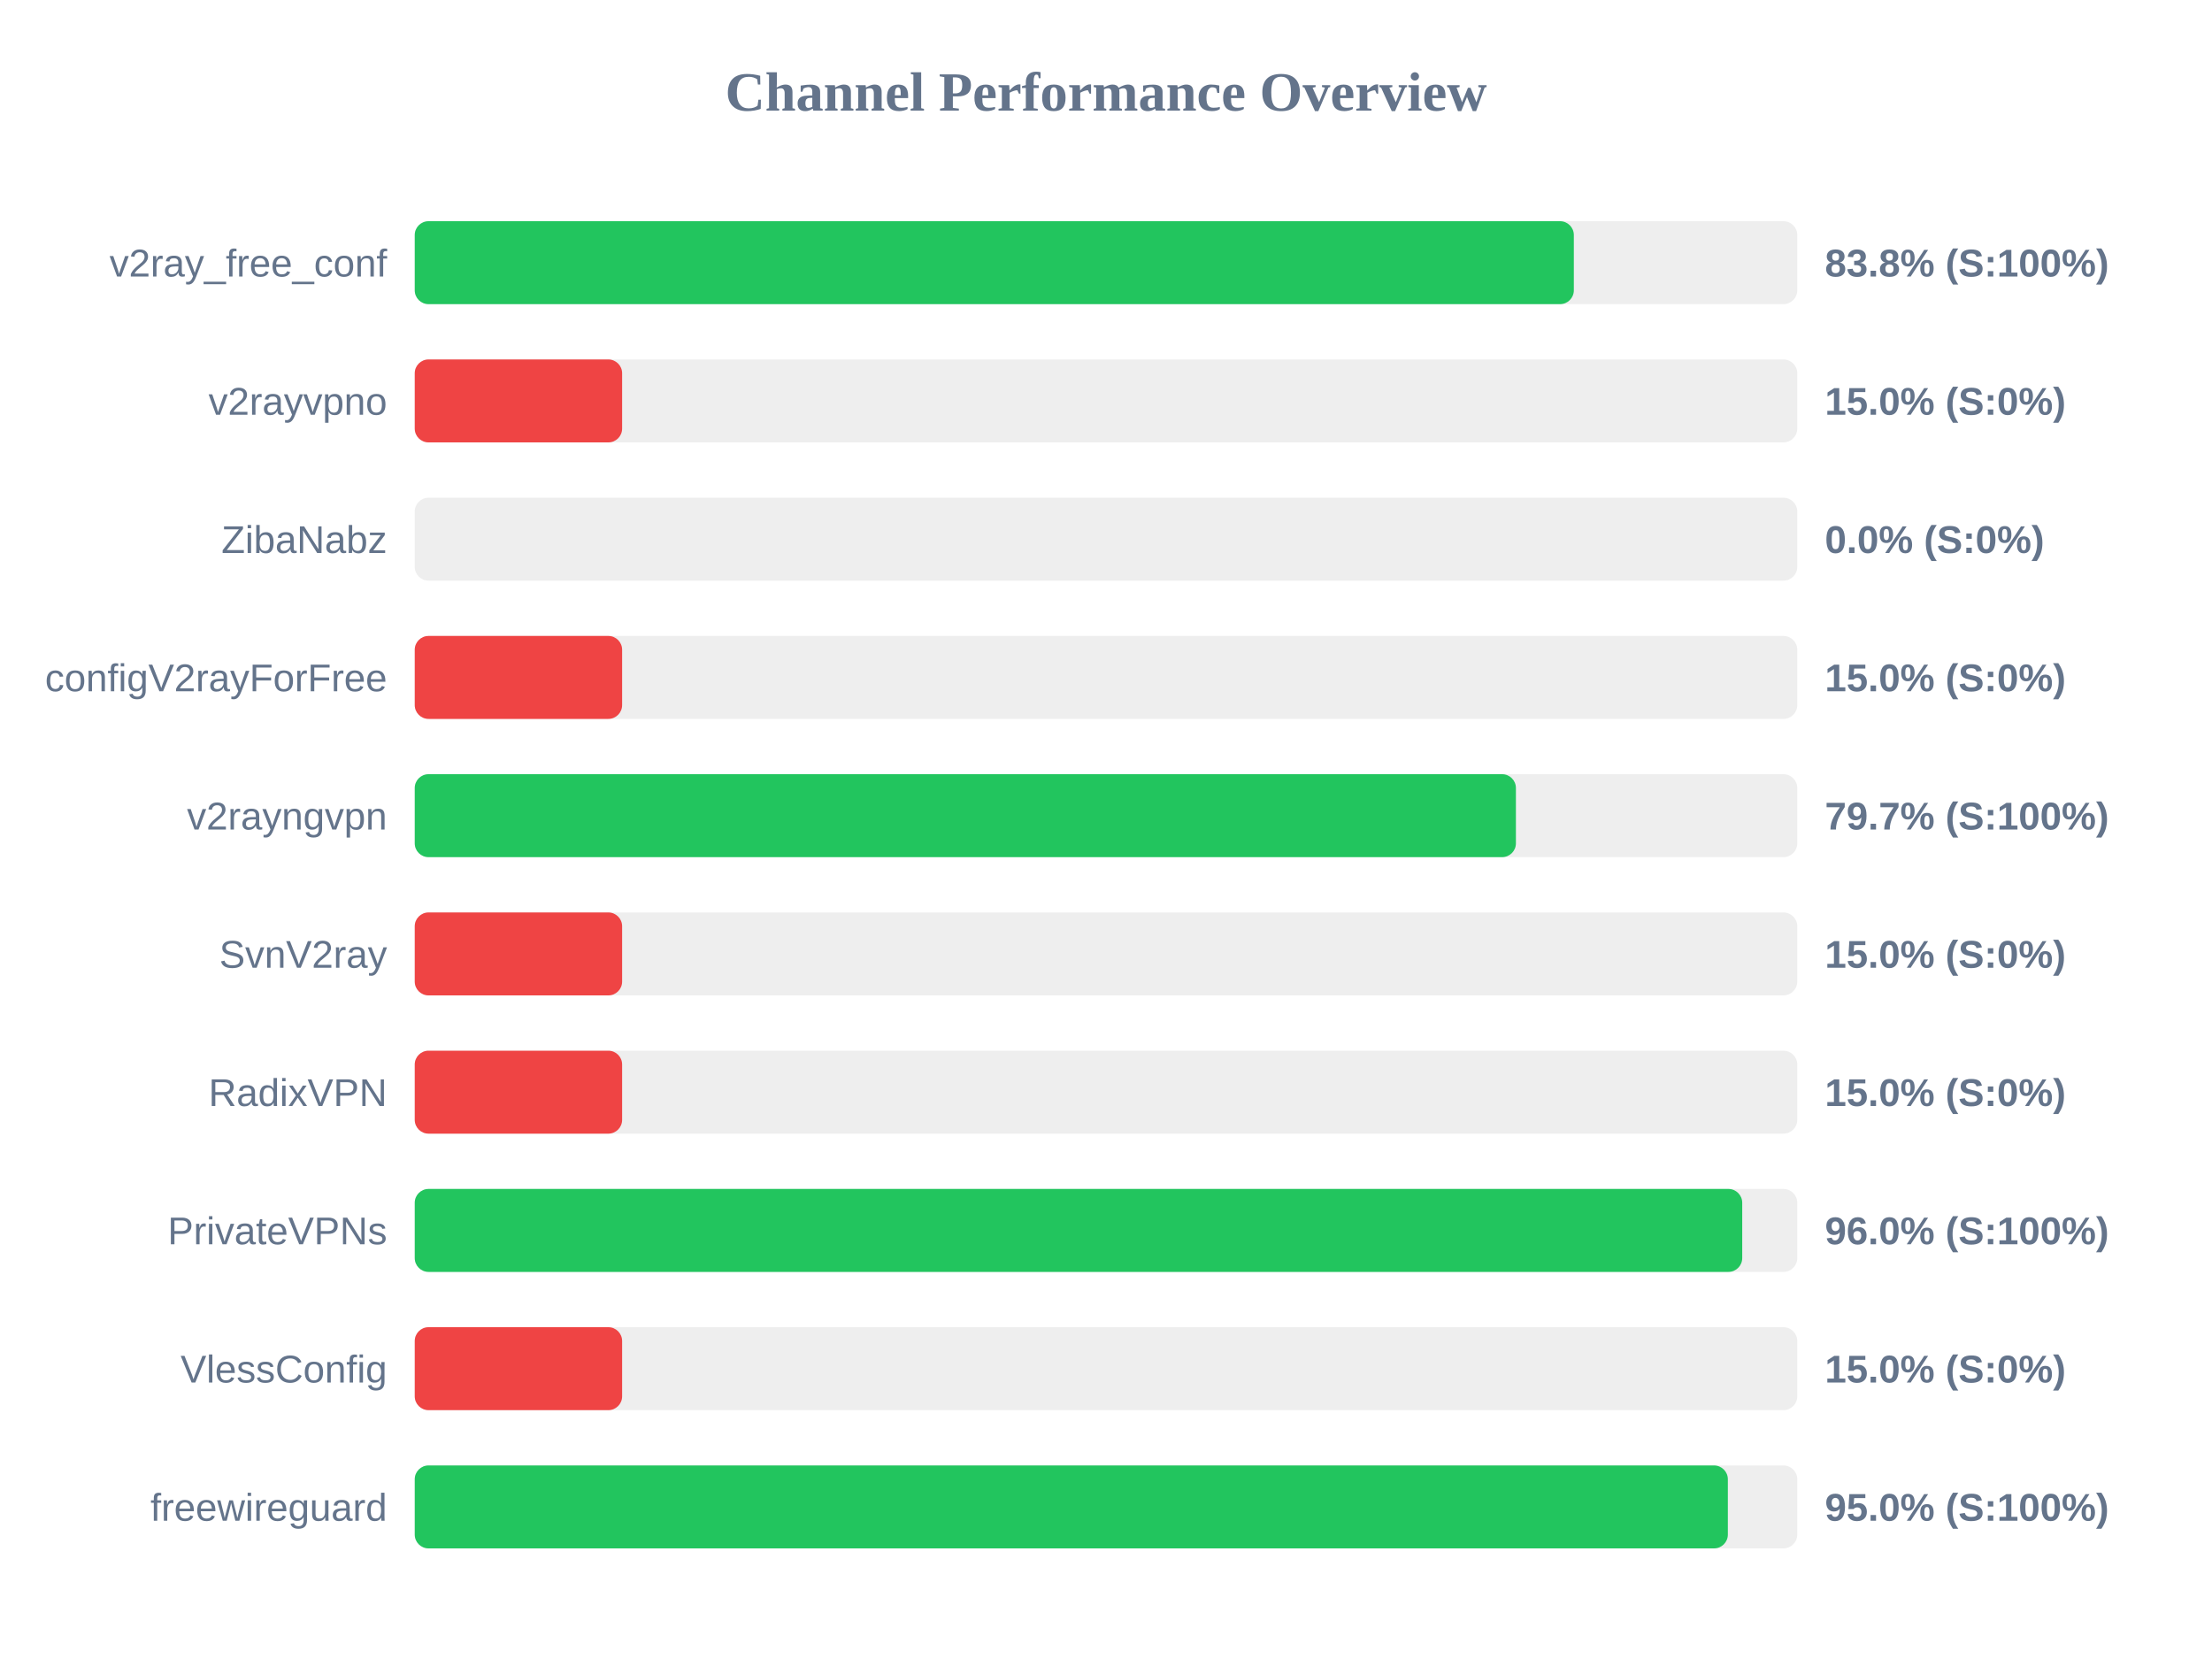
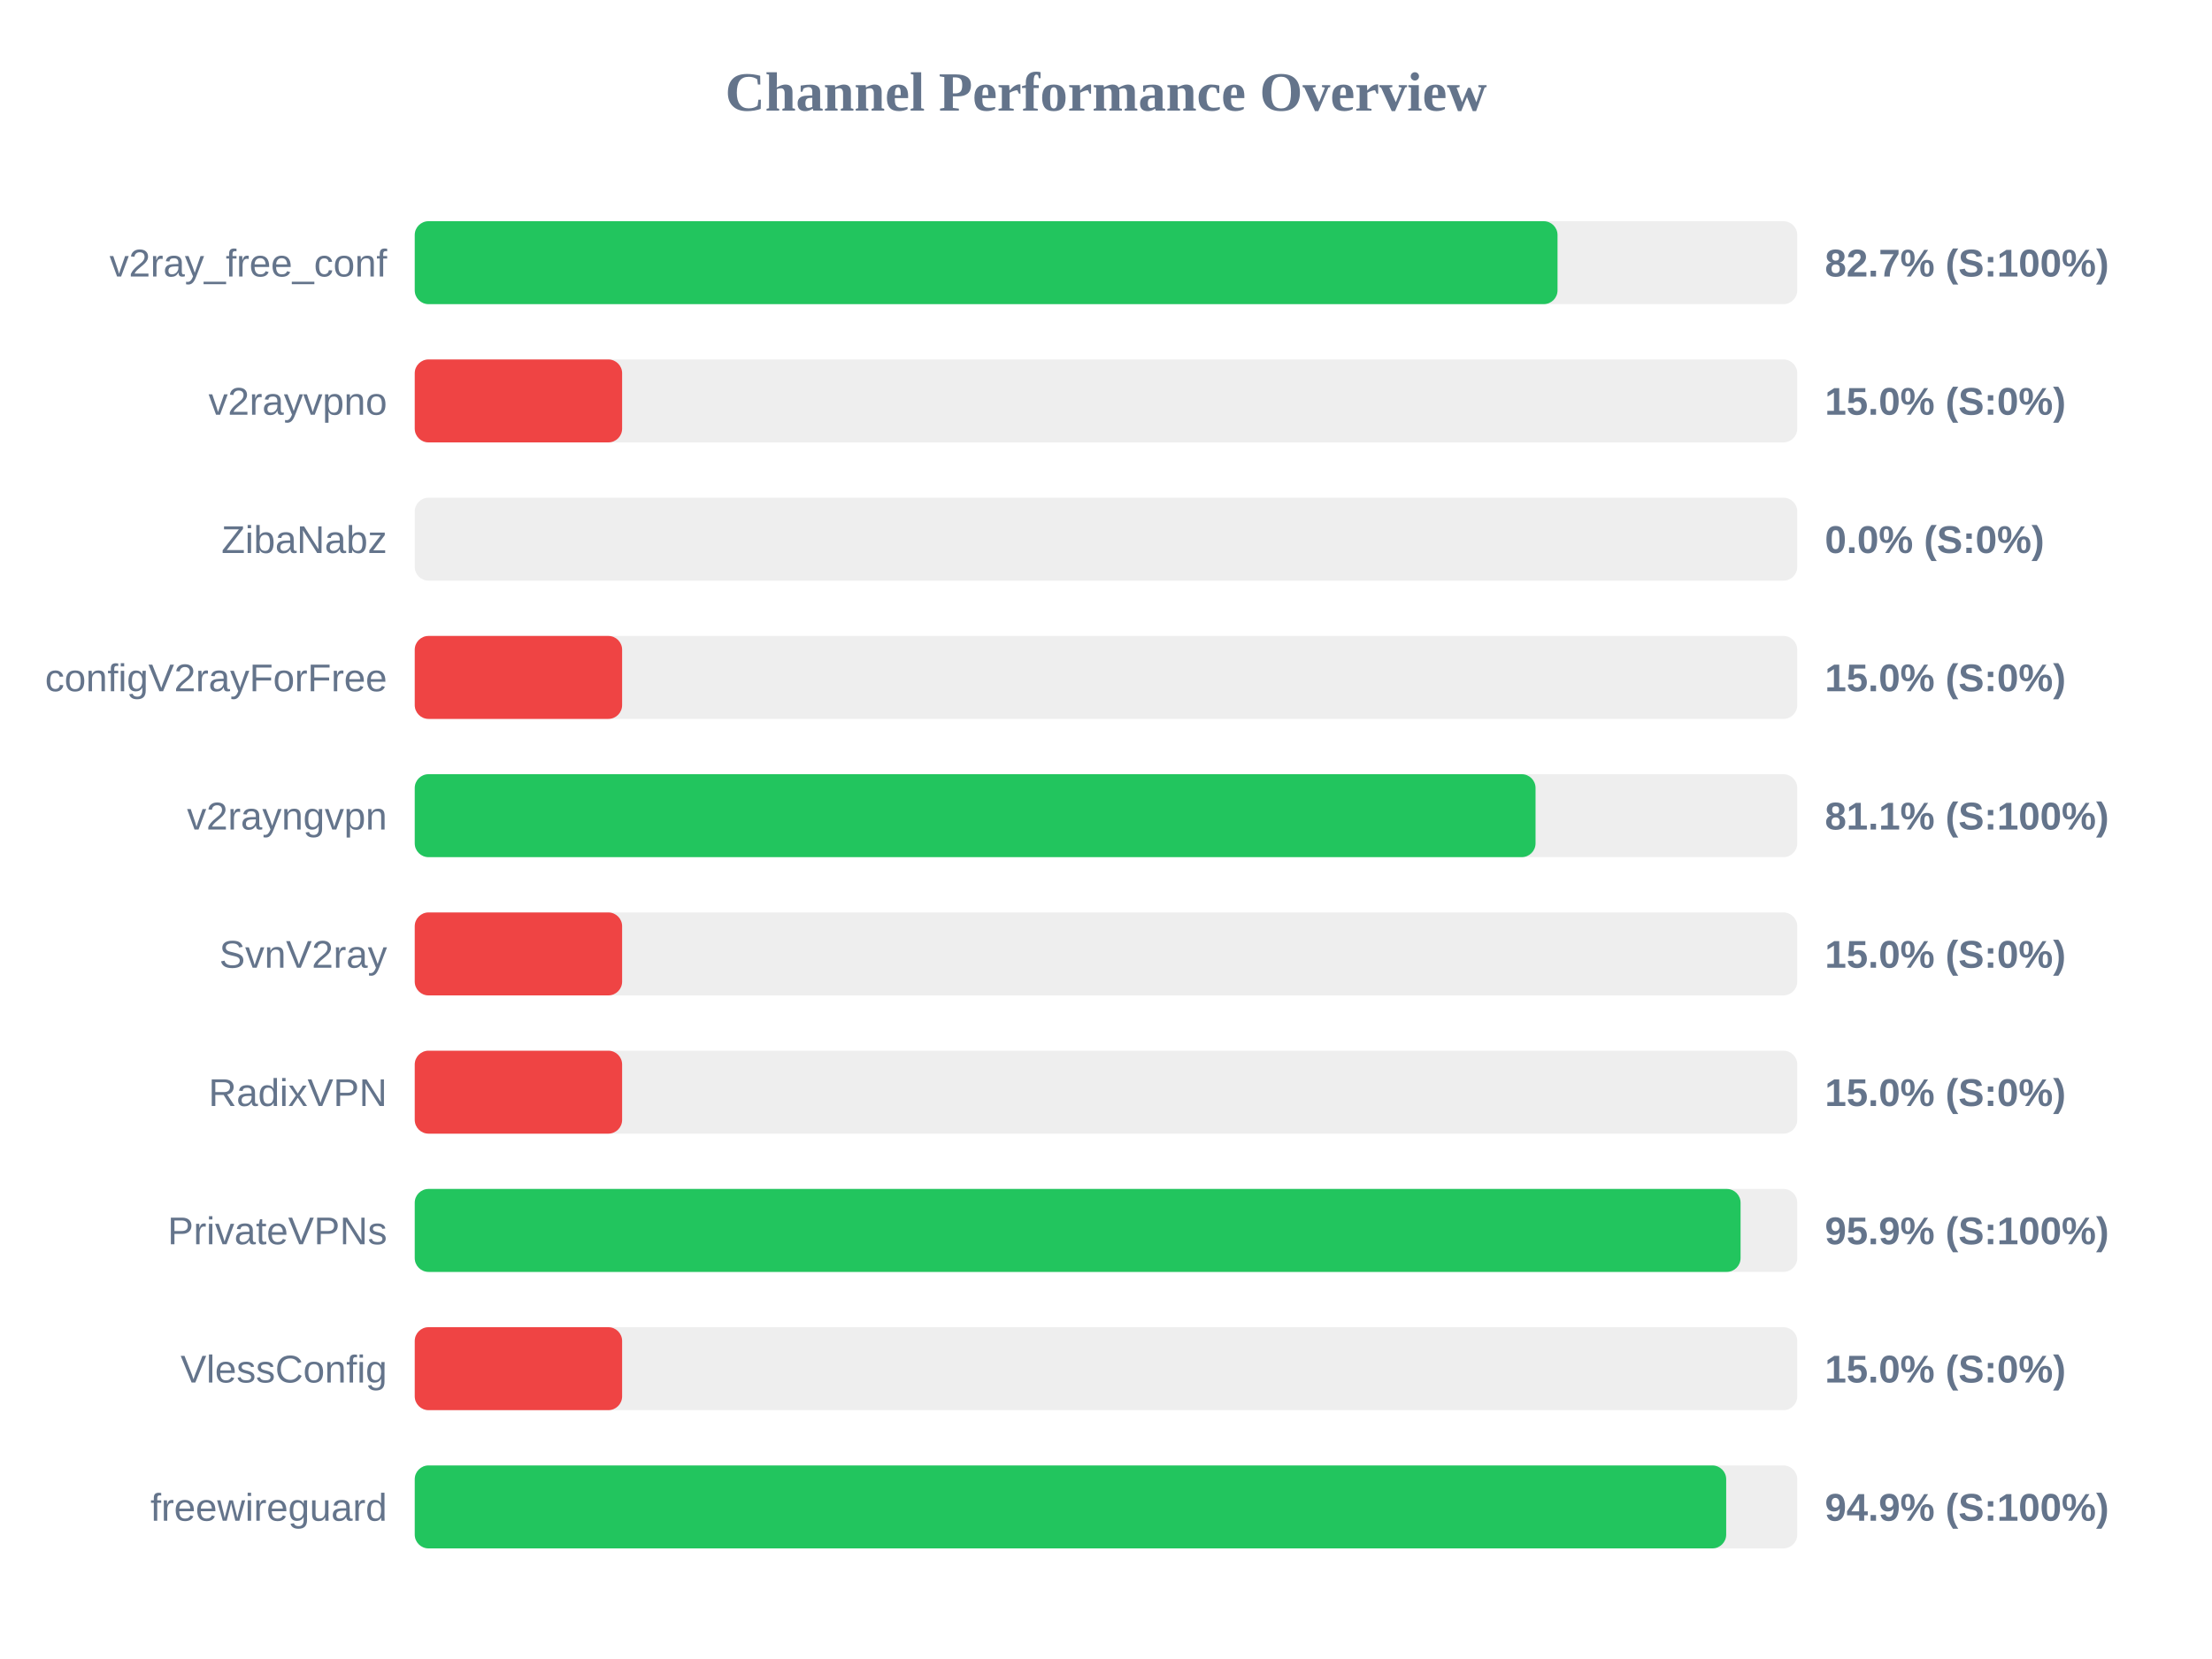
<svg xmlns="http://www.w3.org/2000/svg" width="800" height="600" version="1.1">
  <style>
        .row { font: 14px Arial; fill: #64748b; }
        .score { font: bold 14px Arial; fill: #64748b; }
    </style>
  <text x="400" y="40" text-anchor="middle" font-size="20px" font-weight="bold" fill="#64748b">Channel Performance Overview</text>
  <rect x="150" y="80" width="500" height="30" fill="#eee" rx="5" />
-   <rect x="150" y="80" width="419.2" height="30" fill="#22c55e" rx="5" />
+   <rect x="150" y="80" width="413.3" height="30" fill="#22c55e" rx="5" />
  <text x="140" y="100" text-anchor="end" class="row">v2ray_free_conf</text>
-   <text x="660" y="100" text-anchor="start" class="score">83.8% (S:100%)</text>
+   <text x="660" y="100" text-anchor="start" class="score">82.7% (S:100%)</text>
  <rect x="150" y="130" width="500" height="30" fill="#eee" rx="5" />
  <rect x="150" y="130" width="75.0" height="30" fill="#ef4444" rx="5" />
  <text x="140" y="150" text-anchor="end" class="row">v2rayvpno</text>
  <text x="660" y="150" text-anchor="start" class="score">15.0% (S:0%)</text>
  <rect x="150" y="180" width="500" height="30" fill="#eee" rx="5" />
  <rect x="150" y="180" width="0.0" height="30" fill="#ef4444" rx="5" />
  <text x="140" y="200" text-anchor="end" class="row">ZibaNabz</text>
  <text x="660" y="200" text-anchor="start" class="score">0.0% (S:0%)</text>
  <rect x="150" y="230" width="500" height="30" fill="#eee" rx="5" />
  <rect x="150" y="230" width="75.0" height="30" fill="#ef4444" rx="5" />
  <text x="140" y="250" text-anchor="end" class="row">configV2rayForFree</text>
  <text x="660" y="250" text-anchor="start" class="score">15.0% (S:0%)</text>
  <rect x="150" y="280" width="500" height="30" fill="#eee" rx="5" />
-   <rect x="150" y="280" width="398.25" height="30" fill="#22c55e" rx="5" />
+   <rect x="150" y="280" width="405.35" height="30" fill="#22c55e" rx="5" />
  <text x="140" y="300" text-anchor="end" class="row">v2rayngvpn</text>
-   <text x="660" y="300" text-anchor="start" class="score">79.7% (S:100%)</text>
+   <text x="660" y="300" text-anchor="start" class="score">81.1% (S:100%)</text>
  <rect x="150" y="330" width="500" height="30" fill="#eee" rx="5" />
  <rect x="150" y="330" width="75.0" height="30" fill="#ef4444" rx="5" />
  <text x="140" y="350" text-anchor="end" class="row">SvnV2ray</text>
  <text x="660" y="350" text-anchor="start" class="score">15.0% (S:0%)</text>
  <rect x="150" y="380" width="500" height="30" fill="#eee" rx="5" />
  <rect x="150" y="380" width="75.0" height="30" fill="#ef4444" rx="5" />
  <text x="140" y="400" text-anchor="end" class="row">RadixVPN</text>
  <text x="660" y="400" text-anchor="start" class="score">15.0% (S:0%)</text>
  <rect x="150" y="430" width="500" height="30" fill="#eee" rx="5" />
-   <rect x="150" y="430" width="480.1" height="30" fill="#22c55e" rx="5" />
+   <rect x="150" y="430" width="479.5" height="30" fill="#22c55e" rx="5" />
  <text x="140" y="450" text-anchor="end" class="row">PrivateVPNs</text>
-   <text x="660" y="450" text-anchor="start" class="score">96.0% (S:100%)</text>
+   <text x="660" y="450" text-anchor="start" class="score">95.9% (S:100%)</text>
  <rect x="150" y="480" width="500" height="30" fill="#eee" rx="5" />
  <rect x="150" y="480" width="75.0" height="30" fill="#ef4444" rx="5" />
  <text x="140" y="500" text-anchor="end" class="row">VlessConfig</text>
  <text x="660" y="500" text-anchor="start" class="score">15.0% (S:0%)</text>
  <rect x="150" y="530" width="500" height="30" fill="#eee" rx="5" />
-   <rect x="150" y="530" width="474.9" height="30" fill="#22c55e" rx="5" />
+   <rect x="150" y="530" width="474.3" height="30" fill="#22c55e" rx="5" />
  <text x="140" y="550" text-anchor="end" class="row">freewireguard</text>
-   <text x="660" y="550" text-anchor="start" class="score">95.0% (S:100%)</text>
+   <text x="660" y="550" text-anchor="start" class="score">94.9% (S:100%)</text>
</svg>
